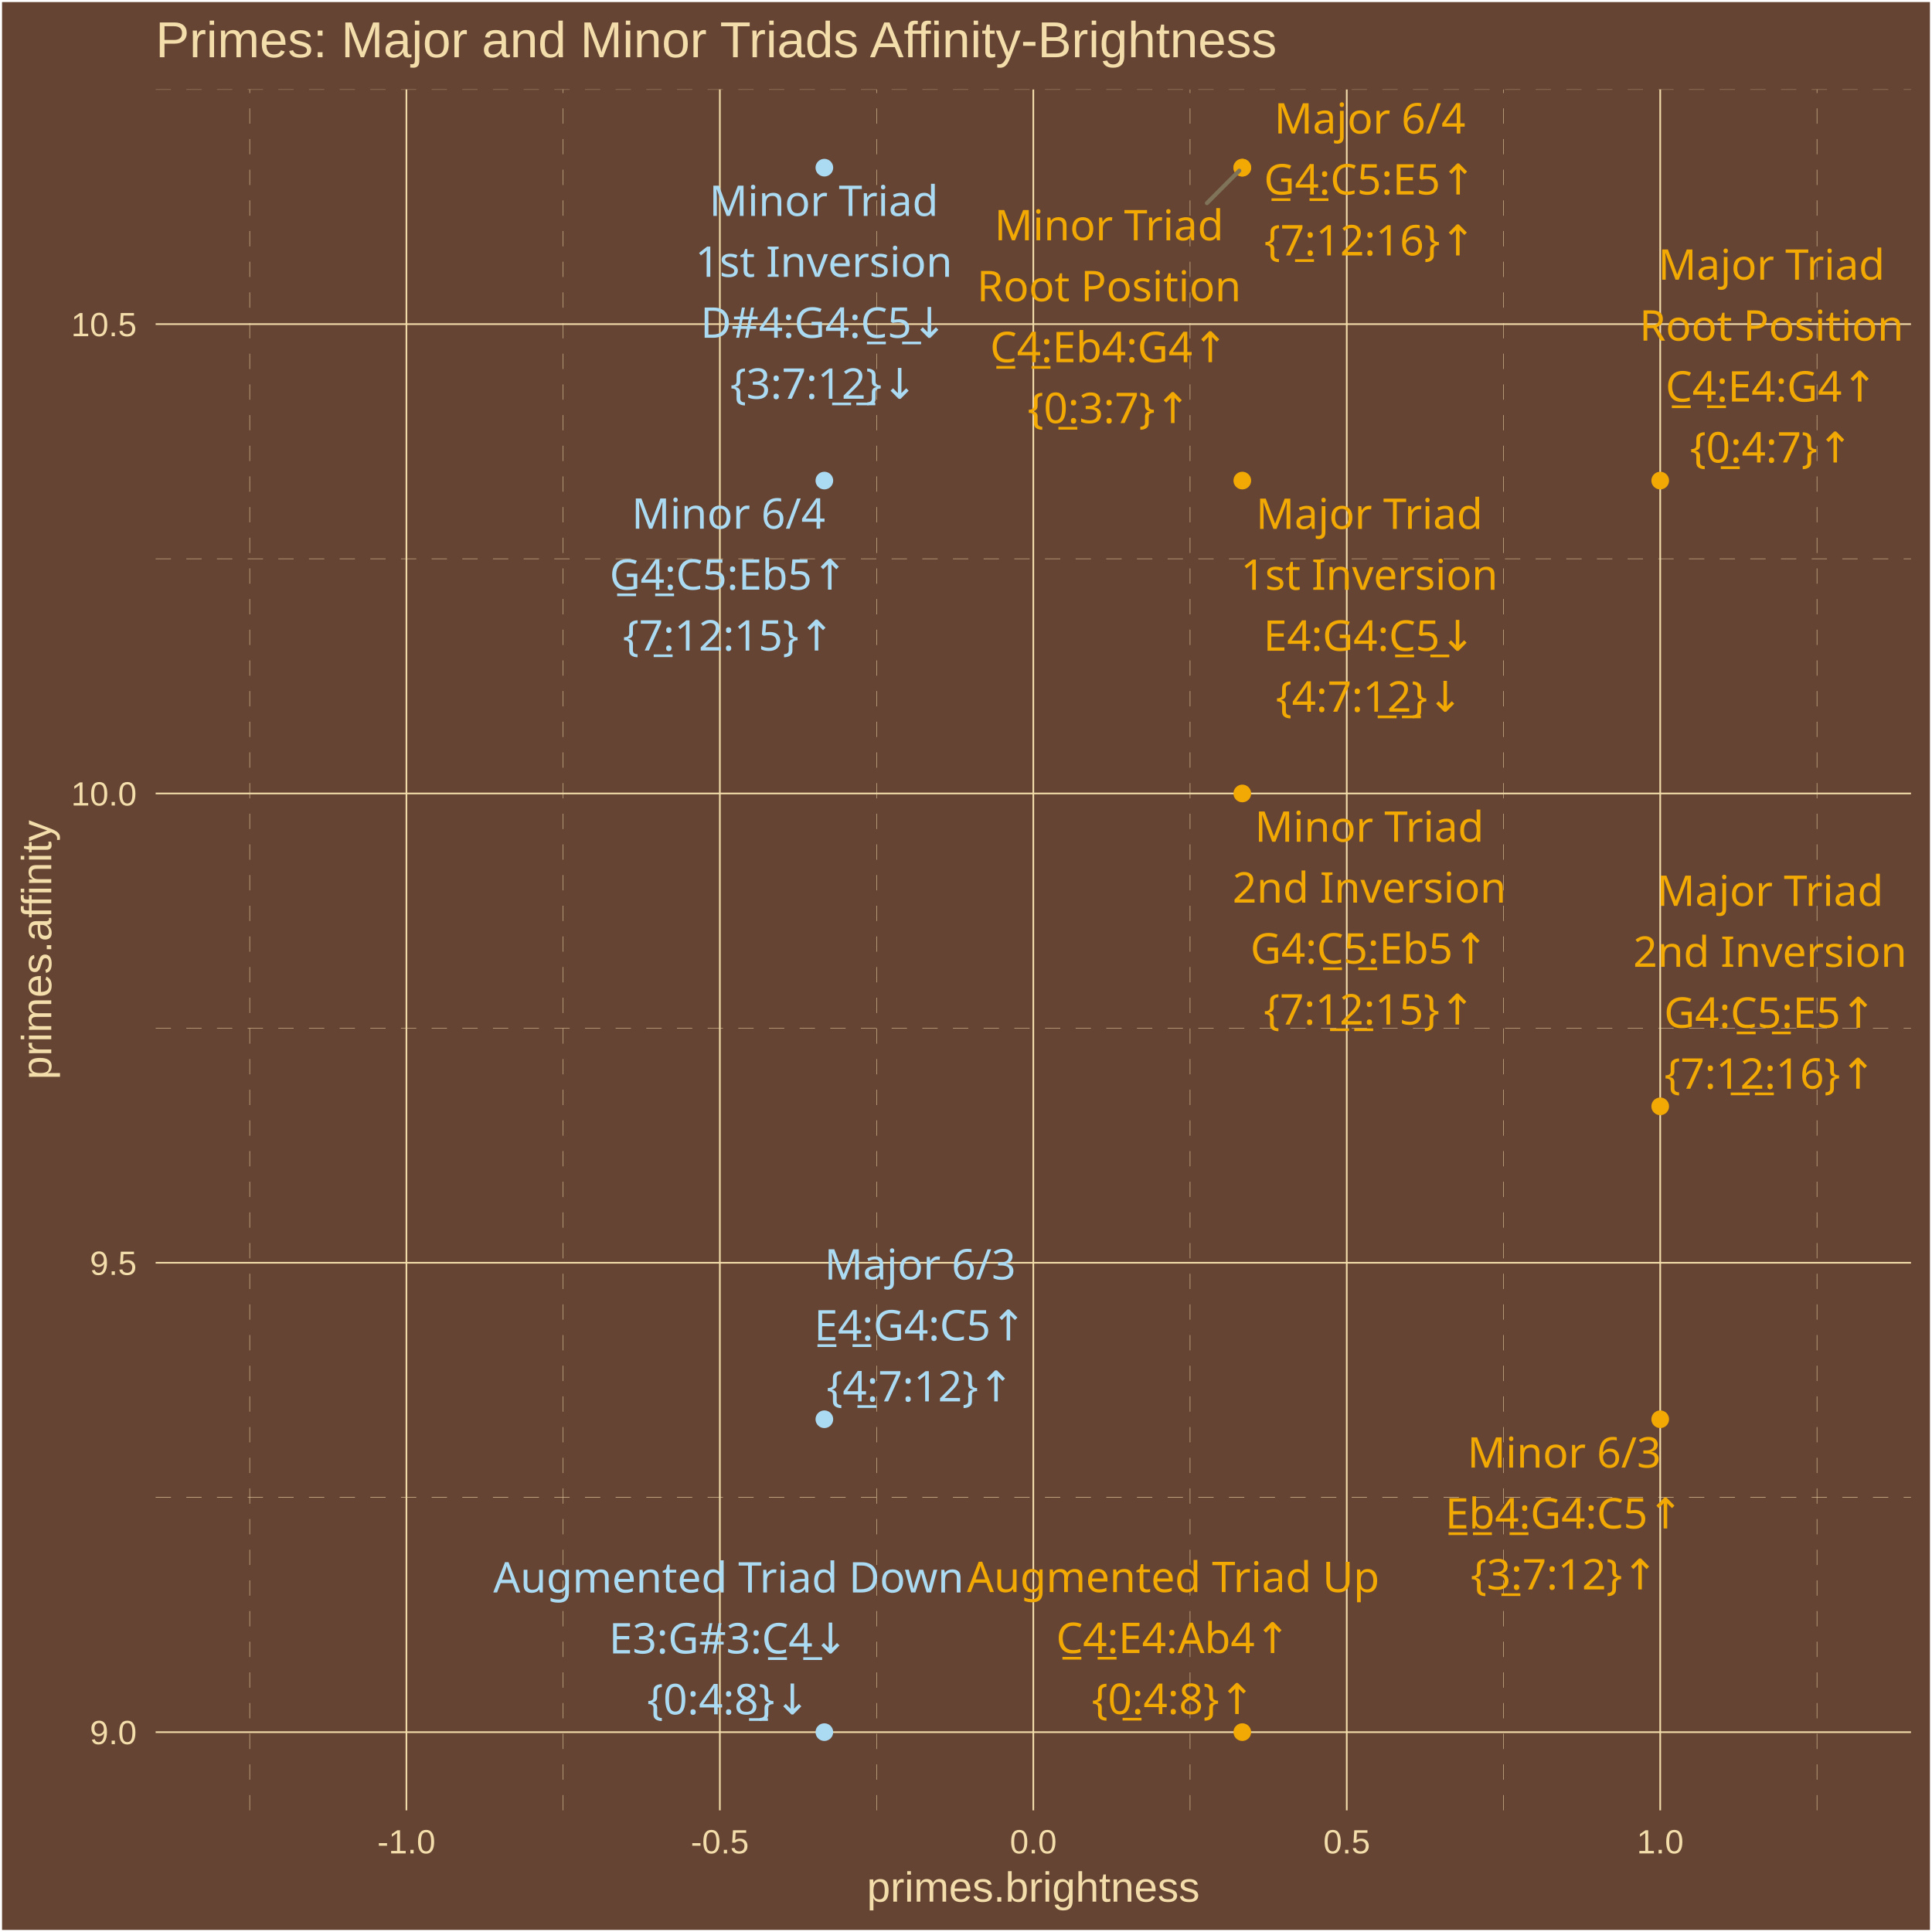
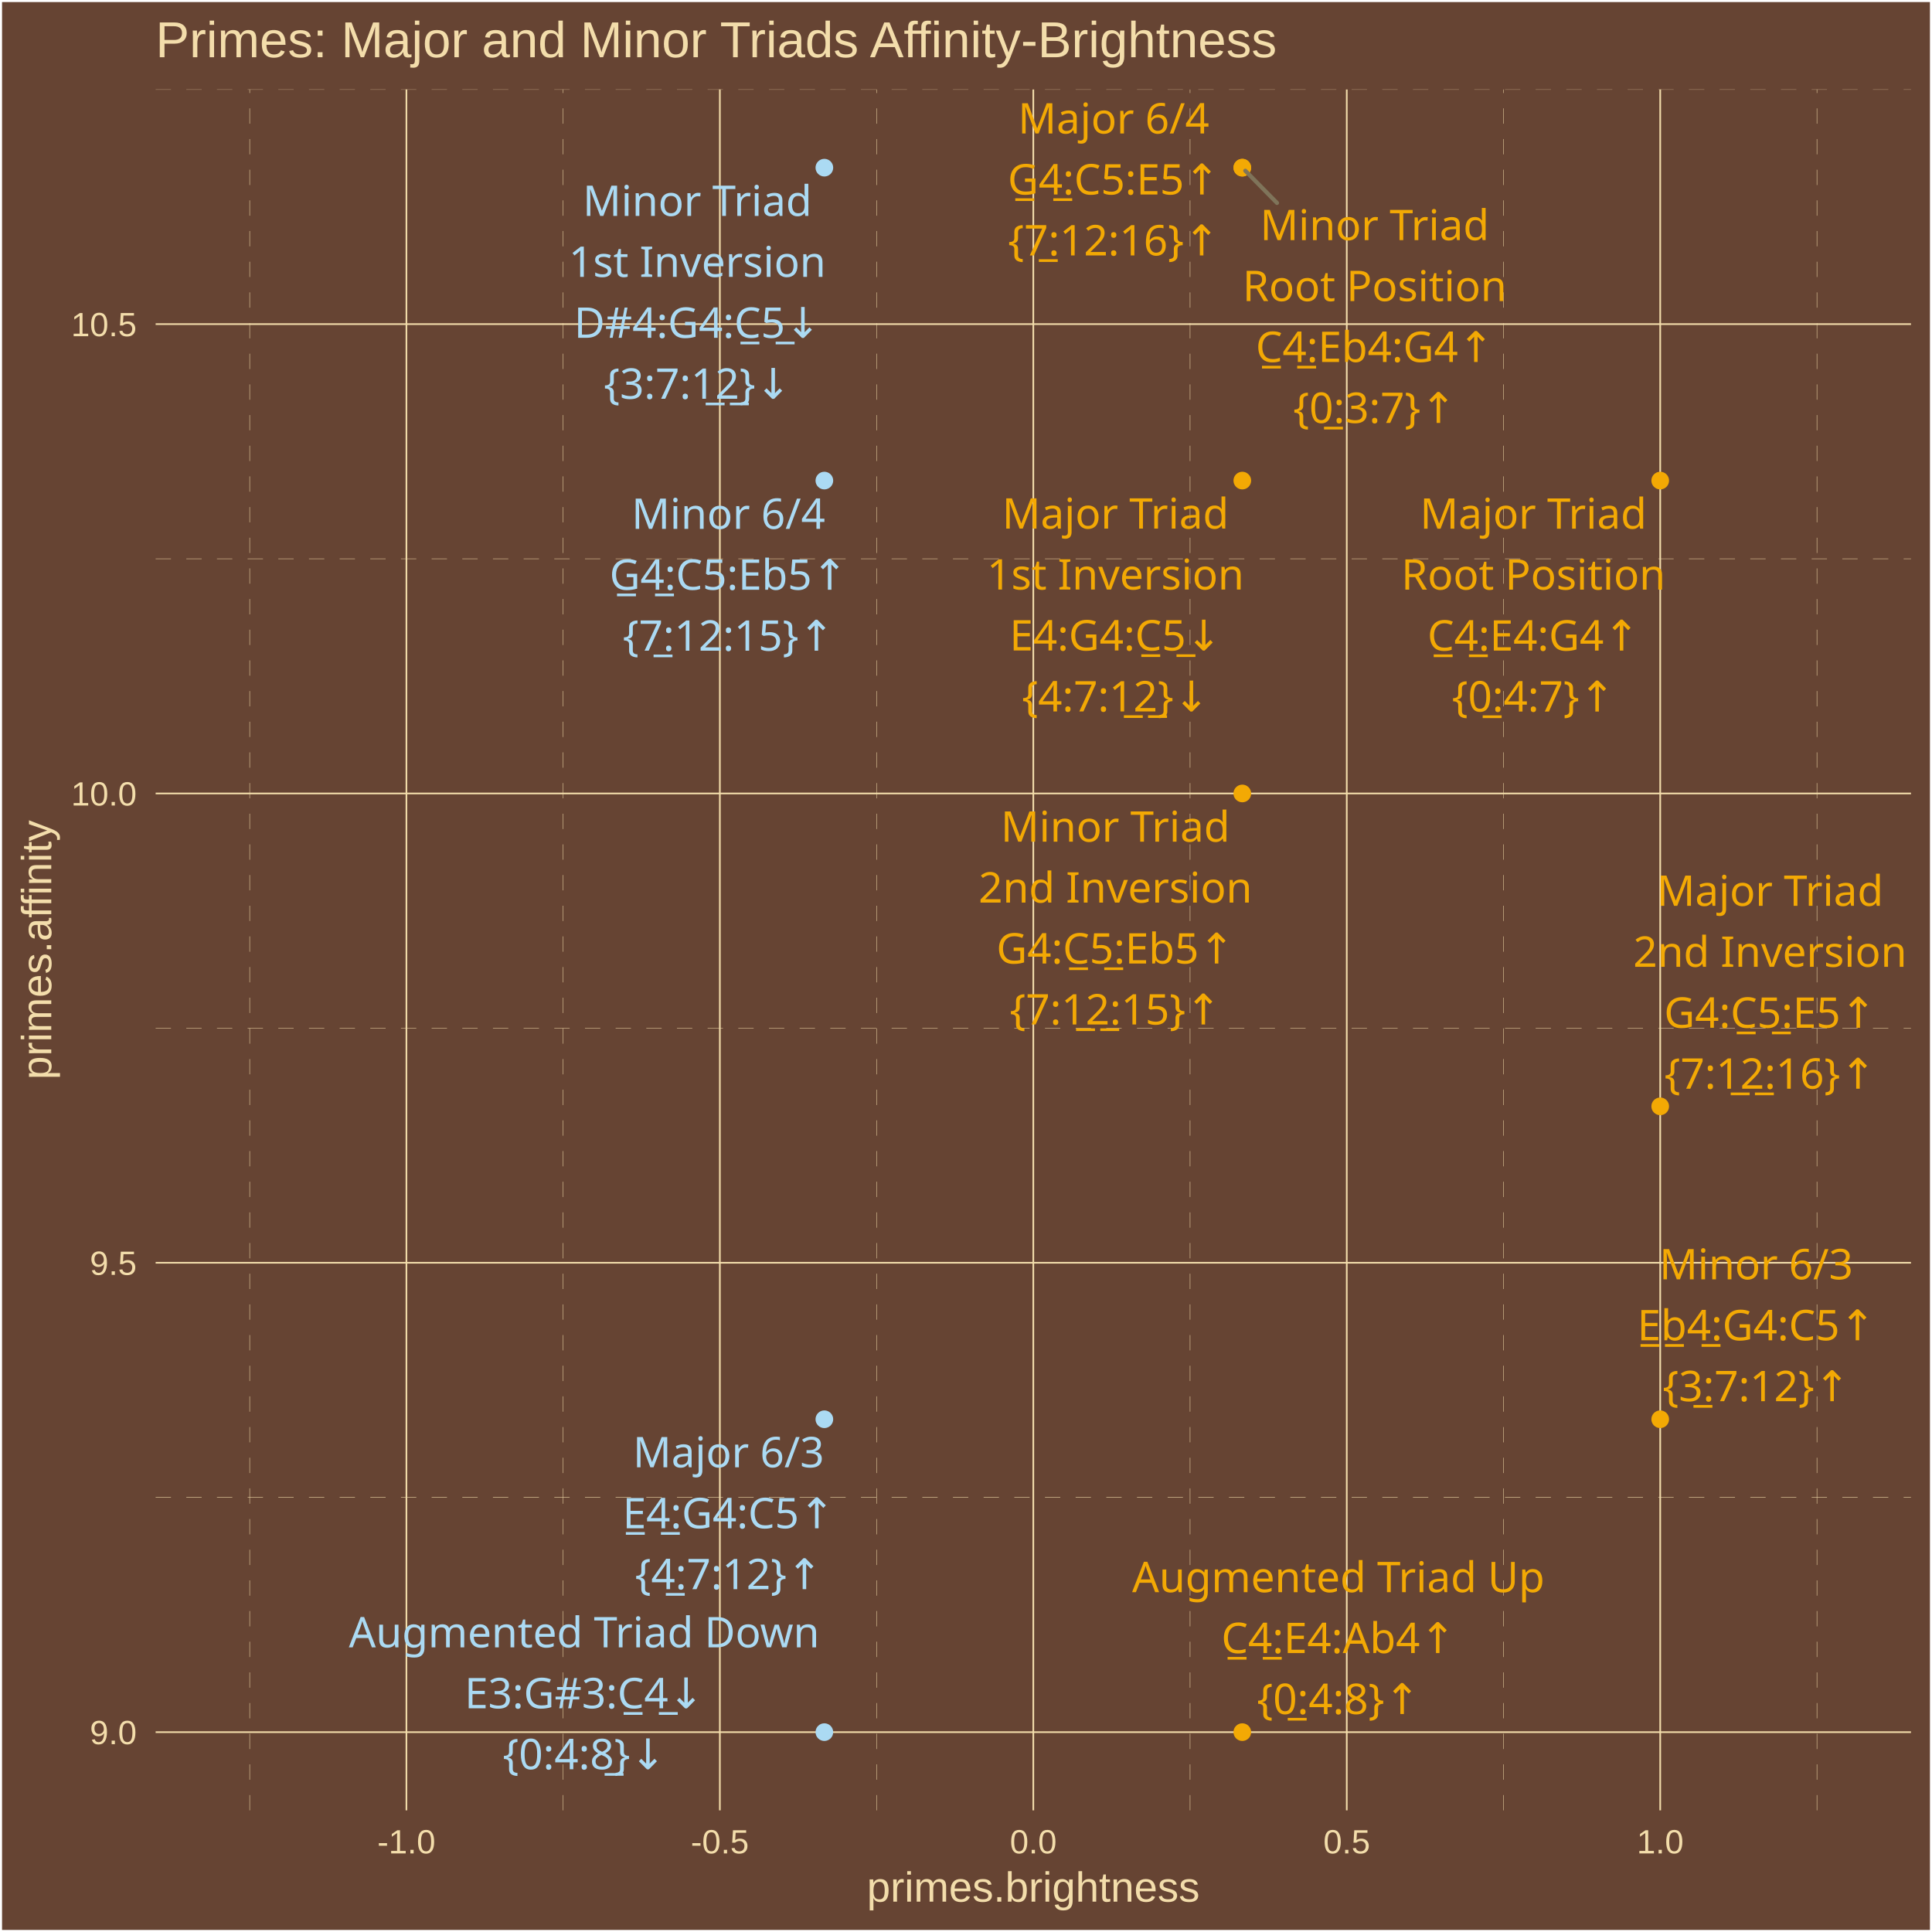
<svg xmlns="http://www.w3.org/2000/svg" class="svglite" width="504.00pt" height="504.00pt" viewBox="0 0 504.00 504.00">
  <defs>
    <style type="text/css">
    .svglite line, .svglite polyline, .svglite polygon, .svglite path, .svglite rect, .svglite circle {
      fill: none;
      stroke: #000000;
      stroke-linecap: round;
      stroke-linejoin: round;
      stroke-miterlimit: 10.00;
    }
    .svglite text {
      white-space: pre;
    }
  </style>
  </defs>
  <rect width="100%" height="100%" style="stroke: none; fill: #664433;" />
  <defs>
    <clipPath id="cpMC4wMHw1MDQuMDB8MC4wMHw1MDQuMDA=">
      <rect x="0.00" y="0.00" width="504.00" height="504.00" />
    </clipPath>
  </defs>
  <g clip-path="url(#cpMC4wMHw1MDQuMDB8MC4wMHw1MDQuMDA=)">
    <rect x="0.00" y="-0" width="504.00" height="504.00" style="stroke-width: 1.07; stroke: #FFFFFF; fill: #664433;" />
  </g>
  <defs>
    <clipPath id="cpNDAuNjB8NDk4LjUyfDIzLjM0fDQ3Mi4yNw==">
      <rect x="40.60" y="23.34" width="457.92" height="448.93" />
    </clipPath>
  </defs>
  <g clip-path="url(#cpNDAuNjB8NDk4LjUyfDIzLjM0fDQ3Mi4yNw==)">
    <rect x="40.60" y="23.34" width="457.92" height="448.93" style="stroke-width: 1.07; stroke: none; fill: #664433;" />
    <polyline points="40.60,390.64 498.52,390.64 " style="stroke-width: 0.11; stroke: #F3DDAB; stroke-dasharray: 4.00,4.00; stroke-linecap: butt;" />
    <polyline points="40.60,268.21 498.52,268.21 " style="stroke-width: 0.11; stroke: #F3DDAB; stroke-dasharray: 4.00,4.00; stroke-linecap: butt;" />
    <polyline points="40.60,145.77 498.52,145.77 " style="stroke-width: 0.11; stroke: #F3DDAB; stroke-dasharray: 4.00,4.00; stroke-linecap: butt;" />
    <polyline points="40.60,23.34 498.52,23.34 " style="stroke-width: 0.11; stroke: #F3DDAB; stroke-dasharray: 4.00,4.00; stroke-linecap: butt;" />
    <polyline points="65.14,472.27 65.14,23.34 " style="stroke-width: 0.11; stroke: #F3DDAB; stroke-dasharray: 4.00,4.00; stroke-linecap: butt;" />
    <polyline points="146.91,472.27 146.91,23.34 " style="stroke-width: 0.11; stroke: #F3DDAB; stroke-dasharray: 4.00,4.00; stroke-linecap: butt;" />
    <polyline points="228.68,472.27 228.68,23.34 " style="stroke-width: 0.11; stroke: #F3DDAB; stroke-dasharray: 4.00,4.00; stroke-linecap: butt;" />
    <polyline points="310.45,472.27 310.45,23.34 " style="stroke-width: 0.11; stroke: #F3DDAB; stroke-dasharray: 4.00,4.00; stroke-linecap: butt;" />
    <polyline points="392.22,472.27 392.22,23.34 " style="stroke-width: 0.11; stroke: #F3DDAB; stroke-dasharray: 4.00,4.00; stroke-linecap: butt;" />
    <polyline points="473.99,472.27 473.99,23.34 " style="stroke-width: 0.11; stroke: #F3DDAB; stroke-dasharray: 4.00,4.00; stroke-linecap: butt;" />
    <polyline points="40.60,451.86 498.52,451.86 " style="stroke-width: 0.43; stroke: #F3DDAB; stroke-linecap: butt;" />
    <polyline points="40.60,329.42 498.52,329.42 " style="stroke-width: 0.43; stroke: #F3DDAB; stroke-linecap: butt;" />
    <polyline points="40.60,206.99 498.52,206.99 " style="stroke-width: 0.43; stroke: #F3DDAB; stroke-linecap: butt;" />
    <polyline points="40.60,84.55 498.52,84.55 " style="stroke-width: 0.43; stroke: #F3DDAB; stroke-linecap: butt;" />
    <polyline points="106.02,472.27 106.02,23.34 " style="stroke-width: 0.43; stroke: #F3DDAB; stroke-linecap: butt;" />
    <polyline points="187.79,472.27 187.79,23.34 " style="stroke-width: 0.43; stroke: #F3DDAB; stroke-linecap: butt;" />
    <polyline points="269.56,472.27 269.56,23.34 " style="stroke-width: 0.43; stroke: #F3DDAB; stroke-linecap: butt;" />
    <polyline points="351.33,472.27 351.33,23.34 " style="stroke-width: 0.43; stroke: #F3DDAB; stroke-linecap: butt;" />
    <polyline points="433.10,472.27 433.10,23.34 " style="stroke-width: 0.43; stroke: #F3DDAB; stroke-linecap: butt;" />
    <circle cx="433.10" cy="125.37" r="1.95" style="stroke-width: 0.71; stroke: #F3A904; fill: #F3A904;" />
    <circle cx="324.08" cy="125.37" r="1.95" style="stroke-width: 0.71; stroke: #F3A904; fill: #F3A904;" />
    <circle cx="433.10" cy="288.61" r="1.95" style="stroke-width: 0.71; stroke: #F3A904; fill: #F3A904;" />
    <circle cx="215.05" cy="370.24" r="1.95" style="stroke-width: 0.71; stroke: #ABDAF3; fill: #ABDAF3;" />
    <circle cx="324.08" cy="43.74" r="1.95" style="stroke-width: 0.71; stroke: #F3A904; fill: #F3A904;" />
    <circle cx="324.08" cy="451.86" r="1.95" style="stroke-width: 0.71; stroke: #F3A904; fill: #F3A904;" />
    <circle cx="215.05" cy="451.86" r="1.95" style="stroke-width: 0.71; stroke: #ABDAF3; fill: #ABDAF3;" />
    <circle cx="324.08" cy="43.74" r="1.95" style="stroke-width: 0.71; stroke: #F3A904; fill: #F3A904;" />
    <circle cx="215.05" cy="43.74" r="1.95" style="stroke-width: 0.71; stroke: #ABDAF3; fill: #ABDAF3;" />
    <circle cx="324.08" cy="206.99" r="1.95" style="stroke-width: 0.71; stroke: #F3A904; fill: #F3A904;" />
    <circle cx="433.10" cy="370.24" r="1.95" style="stroke-width: 0.71; stroke: #F3A904; fill: #F3A904;" />
    <circle cx="215.05" cy="125.37" r="1.95" style="stroke-width: 0.71; stroke: #ABDAF3; fill: #ABDAF3;" />
-     <line x1="314.86" y1="52.98" x2="323.29" y2="44.53" style="stroke-width: 1.07; stroke: #7F745A;" />
-     <text x="462.12" y="72.96" text-anchor="middle" style="font-size: 11.04px;fill: #F3A904; font-family: &quot;Arial Unicode MS&quot;;" textLength="55.77px" lengthAdjust="spacingAndGlyphs">Major Triad</text>
-     <text x="462.12" y="88.86" text-anchor="middle" style="font-size: 11.04px;fill: #F3A904; font-family: &quot;Arial Unicode MS&quot;;" textLength="65.61px" lengthAdjust="spacingAndGlyphs">Root Position</text>
-     <text x="462.12" y="104.76" text-anchor="middle" style="font-size: 11.04px;fill: #F3A904; font-family: &quot;Arial Unicode MS&quot;;" textLength="56.30px" lengthAdjust="spacingAndGlyphs">C̲4̲:E4:G4↑</text>
-     <text x="462.12" y="120.65" text-anchor="middle" style="font-size: 11.04px;fill: #F3A904; font-family: &quot;Arial Unicode MS&quot;;" textLength="39.77px" lengthAdjust="spacingAndGlyphs">{0̲:4:7}↑</text>
-     <text x="357.22" y="137.97" text-anchor="middle" style="font-size: 11.04px;fill: #F3A904; font-family: &quot;Arial Unicode MS&quot;;" textLength="55.77px" lengthAdjust="spacingAndGlyphs">Major Triad</text>
-     <text x="357.22" y="153.86" text-anchor="middle" style="font-size: 11.04px;fill: #F3A904; font-family: &quot;Arial Unicode MS&quot;;" textLength="62.54px" lengthAdjust="spacingAndGlyphs">1st Inversion</text>
-     <text x="357.22" y="169.76" text-anchor="middle" style="font-size: 11.04px;fill: #F3A904; font-family: &quot;Arial Unicode MS&quot;;" textLength="56.30px" lengthAdjust="spacingAndGlyphs">E4:G4:C̲5̲↓</text>
-     <text x="357.22" y="185.66" text-anchor="middle" style="font-size: 11.04px;fill: #F3A904; font-family: &quot;Arial Unicode MS&quot;;" textLength="45.91px" lengthAdjust="spacingAndGlyphs">{4:7:1̲2̲}↓</text>
-     <text x="461.74" y="236.32" text-anchor="middle" style="font-size: 11.04px;fill: #F3A904; font-family: &quot;Arial Unicode MS&quot;;" textLength="55.77px" lengthAdjust="spacingAndGlyphs">Major Triad</text>
+     <line x1="333.13" y1="52.94" x2="324.86" y2="44.54" style="stroke-width: 1.07; stroke: #7F745A;" />
+     <text x="400.00" y="137.92" text-anchor="middle" style="font-size: 11.04px;fill: #F3A904; font-family: &quot;Arial Unicode MS&quot;;" textLength="55.77px" lengthAdjust="spacingAndGlyphs">Major Triad</text>
+     <text x="400.00" y="153.82" text-anchor="middle" style="font-size: 11.04px;fill: #F3A904; font-family: &quot;Arial Unicode MS&quot;;" textLength="65.61px" lengthAdjust="spacingAndGlyphs">Root Position</text>
+     <text x="400.00" y="169.72" text-anchor="middle" style="font-size: 11.04px;fill: #F3A904; font-family: &quot;Arial Unicode MS&quot;;" textLength="56.30px" lengthAdjust="spacingAndGlyphs">C̲4̲:E4:G4↑</text>
+     <text x="400.00" y="185.62" text-anchor="middle" style="font-size: 11.04px;fill: #F3A904; font-family: &quot;Arial Unicode MS&quot;;" textLength="39.77px" lengthAdjust="spacingAndGlyphs">{0̲:4:7}↑</text>
+     <text x="291.00" y="137.90" text-anchor="middle" style="font-size: 11.04px;fill: #F3A904; font-family: &quot;Arial Unicode MS&quot;;" textLength="55.77px" lengthAdjust="spacingAndGlyphs">Major Triad</text>
+     <text x="291.00" y="153.79" text-anchor="middle" style="font-size: 11.04px;fill: #F3A904; font-family: &quot;Arial Unicode MS&quot;;" textLength="62.54px" lengthAdjust="spacingAndGlyphs">1st Inversion</text>
+     <text x="291.00" y="169.69" text-anchor="middle" style="font-size: 11.04px;fill: #F3A904; font-family: &quot;Arial Unicode MS&quot;;" textLength="56.30px" lengthAdjust="spacingAndGlyphs">E4:G4:C̲5̲↓</text>
+     <text x="291.00" y="185.59" text-anchor="middle" style="font-size: 11.04px;fill: #F3A904; font-family: &quot;Arial Unicode MS&quot;;" textLength="45.91px" lengthAdjust="spacingAndGlyphs">{4:7:1̲2̲}↓</text>
+     <text x="461.74" y="236.31" text-anchor="middle" style="font-size: 11.04px;fill: #F3A904; font-family: &quot;Arial Unicode MS&quot;;" textLength="55.77px" lengthAdjust="spacingAndGlyphs">Major Triad</text>
    <text x="461.74" y="252.21" text-anchor="middle" style="font-size: 11.04px;fill: #F3A904; font-family: &quot;Arial Unicode MS&quot;;" textLength="66.23px" lengthAdjust="spacingAndGlyphs">2nd Inversion</text>
    <text x="461.74" y="268.11" text-anchor="middle" style="font-size: 11.04px;fill: #F3A904; font-family: &quot;Arial Unicode MS&quot;;" textLength="56.30px" lengthAdjust="spacingAndGlyphs">G4:C̲5̲:E5↑</text>
    <text x="461.74" y="284.01" text-anchor="middle" style="font-size: 11.04px;fill: #F3A904; font-family: &quot;Arial Unicode MS&quot;;" textLength="52.04px" lengthAdjust="spacingAndGlyphs">{7:1̲2̲:16}↑</text>
-     <text x="240.04" y="333.78" text-anchor="middle" style="font-size: 11.04px;fill: #ABDAF3; font-family: &quot;Arial Unicode MS&quot;;" textLength="45.98px" lengthAdjust="spacingAndGlyphs">Major 6/3</text>
-     <text x="240.04" y="349.68" text-anchor="middle" style="font-size: 11.04px;fill: #ABDAF3; font-family: &quot;Arial Unicode MS&quot;;" textLength="56.30px" lengthAdjust="spacingAndGlyphs">E̲4̲:G4:C5↑</text>
-     <text x="240.04" y="365.58" text-anchor="middle" style="font-size: 11.04px;fill: #ABDAF3; font-family: &quot;Arial Unicode MS&quot;;" textLength="45.91px" lengthAdjust="spacingAndGlyphs">{4̲:7:12}↑</text>
-     <text x="357.36" y="34.83" text-anchor="middle" style="font-size: 11.04px;fill: #F3A904; font-family: &quot;Arial Unicode MS&quot;;" textLength="45.98px" lengthAdjust="spacingAndGlyphs">Major 6/4</text>
-     <text x="357.36" y="50.73" text-anchor="middle" style="font-size: 11.04px;fill: #F3A904; font-family: &quot;Arial Unicode MS&quot;;" textLength="56.30px" lengthAdjust="spacingAndGlyphs">G̲4̲:C5:E5↑</text>
-     <text x="357.36" y="66.63" text-anchor="middle" style="font-size: 11.04px;fill: #F3A904; font-family: &quot;Arial Unicode MS&quot;;" textLength="52.04px" lengthAdjust="spacingAndGlyphs">{7̲:12:16}↑</text>
-     <text x="306.05" y="415.33" text-anchor="middle" style="font-size: 11.04px;fill: #F3A904; font-family: &quot;Arial Unicode MS&quot;;" textLength="101.78px" lengthAdjust="spacingAndGlyphs">Augmented Triad Up</text>
-     <text x="306.05" y="431.23" text-anchor="middle" style="font-size: 11.04px;fill: #F3A904; font-family: &quot;Arial Unicode MS&quot;;" textLength="61.21px" lengthAdjust="spacingAndGlyphs">C̲4̲:E4:Ab4↑</text>
-     <text x="306.05" y="447.13" text-anchor="middle" style="font-size: 11.04px;fill: #F3A904; font-family: &quot;Arial Unicode MS&quot;;" textLength="39.77px" lengthAdjust="spacingAndGlyphs">{0̲:4:8}↑</text>
-     <text x="190.06" y="415.43" text-anchor="middle" style="font-size: 11.04px;fill: #ABDAF3; font-family: &quot;Arial Unicode MS&quot;;" textLength="115.88px" lengthAdjust="spacingAndGlyphs">Augmented Triad Down</text>
-     <text x="190.06" y="431.33" text-anchor="middle" style="font-size: 11.04px;fill: #ABDAF3; font-family: &quot;Arial Unicode MS&quot;;" textLength="62.44px" lengthAdjust="spacingAndGlyphs">E3:G#3:C̲4̲↓</text>
-     <text x="190.06" y="447.22" text-anchor="middle" style="font-size: 11.04px;fill: #ABDAF3; font-family: &quot;Arial Unicode MS&quot;;" textLength="39.77px" lengthAdjust="spacingAndGlyphs">{0:4:8̲}↓</text>
-     <text x="289.31" y="62.68" text-anchor="middle" style="font-size: 11.04px;fill: #F3A904; font-family: &quot;Arial Unicode MS&quot;;" textLength="55.77px" lengthAdjust="spacingAndGlyphs">Minor Triad</text>
-     <text x="289.31" y="78.58" text-anchor="middle" style="font-size: 11.04px;fill: #F3A904; font-family: &quot;Arial Unicode MS&quot;;" textLength="65.61px" lengthAdjust="spacingAndGlyphs">Root Position</text>
-     <text x="289.31" y="94.48" text-anchor="middle" style="font-size: 11.04px;fill: #F3A904; font-family: &quot;Arial Unicode MS&quot;;" textLength="62.44px" lengthAdjust="spacingAndGlyphs">C̲4̲:Eb4:G4↑</text>
-     <text x="289.31" y="110.37" text-anchor="middle" style="font-size: 11.04px;fill: #F3A904; font-family: &quot;Arial Unicode MS&quot;;" textLength="39.77px" lengthAdjust="spacingAndGlyphs">{0̲:3:7}↑</text>
-     <text x="214.90" y="56.33" text-anchor="middle" style="font-size: 11.04px;fill: #ABDAF3; font-family: &quot;Arial Unicode MS&quot;;" textLength="55.77px" lengthAdjust="spacingAndGlyphs">Minor Triad</text>
-     <text x="214.90" y="72.22" text-anchor="middle" style="font-size: 11.04px;fill: #ABDAF3; font-family: &quot;Arial Unicode MS&quot;;" textLength="62.54px" lengthAdjust="spacingAndGlyphs">1st Inversion</text>
-     <text x="214.90" y="88.12" text-anchor="middle" style="font-size: 11.04px;fill: #ABDAF3; font-family: &quot;Arial Unicode MS&quot;;" textLength="63.04px" lengthAdjust="spacingAndGlyphs">D#4:G4:C̲5̲↓</text>
-     <text x="214.90" y="104.02" text-anchor="middle" style="font-size: 11.04px;fill: #ABDAF3; font-family: &quot;Arial Unicode MS&quot;;" textLength="45.91px" lengthAdjust="spacingAndGlyphs">{3:7:1̲2̲}↓</text>
-     <text x="357.22" y="219.58" text-anchor="middle" style="font-size: 11.04px;fill: #F3A904; font-family: &quot;Arial Unicode MS&quot;;" textLength="55.77px" lengthAdjust="spacingAndGlyphs">Minor Triad</text>
-     <text x="357.22" y="235.47" text-anchor="middle" style="font-size: 11.04px;fill: #F3A904; font-family: &quot;Arial Unicode MS&quot;;" textLength="66.23px" lengthAdjust="spacingAndGlyphs">2nd Inversion</text>
-     <text x="357.22" y="251.37" text-anchor="middle" style="font-size: 11.04px;fill: #F3A904; font-family: &quot;Arial Unicode MS&quot;;" textLength="62.44px" lengthAdjust="spacingAndGlyphs">G4:C̲5̲:Eb5↑</text>
-     <text x="357.22" y="267.27" text-anchor="middle" style="font-size: 11.04px;fill: #F3A904; font-family: &quot;Arial Unicode MS&quot;;" textLength="52.04px" lengthAdjust="spacingAndGlyphs">{7:1̲2̲:15}↑</text>
-     <text x="408.05" y="382.85" text-anchor="middle" style="font-size: 11.04px;fill: #F3A904; font-family: &quot;Arial Unicode MS&quot;;" textLength="45.98px" lengthAdjust="spacingAndGlyphs">Minor 6/3</text>
-     <text x="408.05" y="398.74" text-anchor="middle" style="font-size: 11.04px;fill: #F3A904; font-family: &quot;Arial Unicode MS&quot;;" textLength="62.44px" lengthAdjust="spacingAndGlyphs">E̲b̲4̲:G4:C5↑</text>
-     <text x="408.05" y="414.64" text-anchor="middle" style="font-size: 11.04px;fill: #F3A904; font-family: &quot;Arial Unicode MS&quot;;" textLength="45.91px" lengthAdjust="spacingAndGlyphs">{3̲:7:12}↑</text>
-     <text x="190.05" y="137.92" text-anchor="middle" style="font-size: 11.04px;fill: #ABDAF3; font-family: &quot;Arial Unicode MS&quot;;" textLength="45.98px" lengthAdjust="spacingAndGlyphs">Minor 6/4</text>
-     <text x="190.05" y="153.82" text-anchor="middle" style="font-size: 11.04px;fill: #ABDAF3; font-family: &quot;Arial Unicode MS&quot;;" textLength="62.44px" lengthAdjust="spacingAndGlyphs">G̲4̲:C5:Eb5↑</text>
-     <text x="190.05" y="169.71" text-anchor="middle" style="font-size: 11.04px;fill: #ABDAF3; font-family: &quot;Arial Unicode MS&quot;;" textLength="52.04px" lengthAdjust="spacingAndGlyphs">{7̲:12:15}↑</text>
+     <text x="190.06" y="382.78" text-anchor="middle" style="font-size: 11.04px;fill: #ABDAF3; font-family: &quot;Arial Unicode MS&quot;;" textLength="45.98px" lengthAdjust="spacingAndGlyphs">Major 6/3</text>
+     <text x="190.06" y="398.68" text-anchor="middle" style="font-size: 11.04px;fill: #ABDAF3; font-family: &quot;Arial Unicode MS&quot;;" textLength="56.30px" lengthAdjust="spacingAndGlyphs">E̲4̲:G4:C5↑</text>
+     <text x="190.06" y="414.57" text-anchor="middle" style="font-size: 11.04px;fill: #ABDAF3; font-family: &quot;Arial Unicode MS&quot;;" textLength="45.91px" lengthAdjust="spacingAndGlyphs">{4̲:7:12}↑</text>
+     <text x="290.52" y="34.83" text-anchor="middle" style="font-size: 11.04px;fill: #F3A904; font-family: &quot;Arial Unicode MS&quot;;" textLength="45.98px" lengthAdjust="spacingAndGlyphs">Major 6/4</text>
+     <text x="290.52" y="50.73" text-anchor="middle" style="font-size: 11.04px;fill: #F3A904; font-family: &quot;Arial Unicode MS&quot;;" textLength="56.30px" lengthAdjust="spacingAndGlyphs">G̲4̲:C5:E5↑</text>
+     <text x="290.52" y="66.63" text-anchor="middle" style="font-size: 11.04px;fill: #F3A904; font-family: &quot;Arial Unicode MS&quot;;" textLength="52.04px" lengthAdjust="spacingAndGlyphs">{7̲:12:16}↑</text>
+     <text x="349.14" y="415.35" text-anchor="middle" style="font-size: 11.04px;fill: #F3A904; font-family: &quot;Arial Unicode MS&quot;;" textLength="101.78px" lengthAdjust="spacingAndGlyphs">Augmented Triad Up</text>
+     <text x="349.14" y="431.24" text-anchor="middle" style="font-size: 11.04px;fill: #F3A904; font-family: &quot;Arial Unicode MS&quot;;" textLength="61.21px" lengthAdjust="spacingAndGlyphs">C̲4̲:E4:Ab4↑</text>
+     <text x="349.14" y="447.14" text-anchor="middle" style="font-size: 11.04px;fill: #F3A904; font-family: &quot;Arial Unicode MS&quot;;" textLength="39.77px" lengthAdjust="spacingAndGlyphs">{0̲:4:8}↑</text>
+     <text x="152.39" y="429.75" text-anchor="middle" style="font-size: 11.04px;fill: #ABDAF3; font-family: &quot;Arial Unicode MS&quot;;" textLength="115.88px" lengthAdjust="spacingAndGlyphs">Augmented Triad Down</text>
+     <text x="152.39" y="445.64" text-anchor="middle" style="font-size: 11.04px;fill: #ABDAF3; font-family: &quot;Arial Unicode MS&quot;;" textLength="62.44px" lengthAdjust="spacingAndGlyphs">E3:G#3:C̲4̲↓</text>
+     <text x="152.39" y="461.54" text-anchor="middle" style="font-size: 11.04px;fill: #ABDAF3; font-family: &quot;Arial Unicode MS&quot;;" textLength="39.77px" lengthAdjust="spacingAndGlyphs">{0:4:8̲}↓</text>
+     <text x="358.60" y="62.64" text-anchor="middle" style="font-size: 11.04px;fill: #F3A904; font-family: &quot;Arial Unicode MS&quot;;" textLength="55.77px" lengthAdjust="spacingAndGlyphs">Minor Triad</text>
+     <text x="358.60" y="78.54" text-anchor="middle" style="font-size: 11.04px;fill: #F3A904; font-family: &quot;Arial Unicode MS&quot;;" textLength="65.61px" lengthAdjust="spacingAndGlyphs">Root Position</text>
+     <text x="358.60" y="94.43" text-anchor="middle" style="font-size: 11.04px;fill: #F3A904; font-family: &quot;Arial Unicode MS&quot;;" textLength="62.44px" lengthAdjust="spacingAndGlyphs">C̲4̲:Eb4:G4↑</text>
+     <text x="358.60" y="110.33" text-anchor="middle" style="font-size: 11.04px;fill: #F3A904; font-family: &quot;Arial Unicode MS&quot;;" textLength="39.77px" lengthAdjust="spacingAndGlyphs">{0̲:3:7}↑</text>
+     <text x="181.91" y="56.33" text-anchor="middle" style="font-size: 11.04px;fill: #ABDAF3; font-family: &quot;Arial Unicode MS&quot;;" textLength="55.77px" lengthAdjust="spacingAndGlyphs">Minor Triad</text>
+     <text x="181.91" y="72.23" text-anchor="middle" style="font-size: 11.04px;fill: #ABDAF3; font-family: &quot;Arial Unicode MS&quot;;" textLength="62.54px" lengthAdjust="spacingAndGlyphs">1st Inversion</text>
+     <text x="181.91" y="88.13" text-anchor="middle" style="font-size: 11.04px;fill: #ABDAF3; font-family: &quot;Arial Unicode MS&quot;;" textLength="63.04px" lengthAdjust="spacingAndGlyphs">D#4:G4:C̲5̲↓</text>
+     <text x="181.91" y="104.03" text-anchor="middle" style="font-size: 11.04px;fill: #ABDAF3; font-family: &quot;Arial Unicode MS&quot;;" textLength="45.91px" lengthAdjust="spacingAndGlyphs">{3:7:1̲2̲}↓</text>
+     <text x="290.96" y="219.57" text-anchor="middle" style="font-size: 11.04px;fill: #F3A904; font-family: &quot;Arial Unicode MS&quot;;" textLength="55.77px" lengthAdjust="spacingAndGlyphs">Minor Triad</text>
+     <text x="290.96" y="235.46" text-anchor="middle" style="font-size: 11.04px;fill: #F3A904; font-family: &quot;Arial Unicode MS&quot;;" textLength="66.23px" lengthAdjust="spacingAndGlyphs">2nd Inversion</text>
+     <text x="290.96" y="251.36" text-anchor="middle" style="font-size: 11.04px;fill: #F3A904; font-family: &quot;Arial Unicode MS&quot;;" textLength="62.44px" lengthAdjust="spacingAndGlyphs">G4:C̲5̲:Eb5↑</text>
+     <text x="290.96" y="267.26" text-anchor="middle" style="font-size: 11.04px;fill: #F3A904; font-family: &quot;Arial Unicode MS&quot;;" textLength="52.04px" lengthAdjust="spacingAndGlyphs">{7:1̲2̲:15}↑</text>
+     <text x="458.14" y="333.74" text-anchor="middle" style="font-size: 11.04px;fill: #F3A904; font-family: &quot;Arial Unicode MS&quot;;" textLength="45.98px" lengthAdjust="spacingAndGlyphs">Minor 6/3</text>
+     <text x="458.14" y="349.64" text-anchor="middle" style="font-size: 11.04px;fill: #F3A904; font-family: &quot;Arial Unicode MS&quot;;" textLength="62.44px" lengthAdjust="spacingAndGlyphs">E̲b̲4̲:G4:C5↑</text>
+     <text x="458.14" y="365.53" text-anchor="middle" style="font-size: 11.04px;fill: #F3A904; font-family: &quot;Arial Unicode MS&quot;;" textLength="45.91px" lengthAdjust="spacingAndGlyphs">{3̲:7:12}↑</text>
+     <text x="190.02" y="137.96" text-anchor="middle" style="font-size: 11.04px;fill: #ABDAF3; font-family: &quot;Arial Unicode MS&quot;;" textLength="45.98px" lengthAdjust="spacingAndGlyphs">Minor 6/4</text>
+     <text x="190.02" y="153.85" text-anchor="middle" style="font-size: 11.04px;fill: #ABDAF3; font-family: &quot;Arial Unicode MS&quot;;" textLength="62.44px" lengthAdjust="spacingAndGlyphs">G̲4̲:C5:Eb5↑</text>
+     <text x="190.02" y="169.75" text-anchor="middle" style="font-size: 11.04px;fill: #ABDAF3; font-family: &quot;Arial Unicode MS&quot;;" textLength="52.04px" lengthAdjust="spacingAndGlyphs">{7̲:12:15}↑</text>
  </g>
  <g clip-path="url(#cpMC4wMHw1MDQuMDB8MC4wMHw1MDQuMDA=)">
    <text x="35.67" y="455.01" text-anchor="end" style="font-size: 8.80px;fill: #F3DDAB; font-family: &quot;Arial&quot;;" textLength="12.23px" lengthAdjust="spacingAndGlyphs">9.0</text>
    <text x="35.67" y="332.58" text-anchor="end" style="font-size: 8.80px;fill: #F3DDAB; font-family: &quot;Arial&quot;;" textLength="12.23px" lengthAdjust="spacingAndGlyphs">9.5</text>
    <text x="35.67" y="210.14" text-anchor="end" style="font-size: 8.80px;fill: #F3DDAB; font-family: &quot;Arial&quot;;" textLength="17.13px" lengthAdjust="spacingAndGlyphs">10.0</text>
    <text x="35.67" y="87.71" text-anchor="end" style="font-size: 8.80px;fill: #F3DDAB; font-family: &quot;Arial&quot;;" textLength="17.13px" lengthAdjust="spacingAndGlyphs">10.5</text>
    <text x="106.02" y="483.50" text-anchor="middle" style="font-size: 8.80px;fill: #F3DDAB; font-family: &quot;Arial&quot;;" textLength="15.16px" lengthAdjust="spacingAndGlyphs">-1.0</text>
    <text x="187.79" y="483.50" text-anchor="middle" style="font-size: 8.80px;fill: #F3DDAB; font-family: &quot;Arial&quot;;" textLength="15.16px" lengthAdjust="spacingAndGlyphs">-0.5</text>
    <text x="269.56" y="483.50" text-anchor="middle" style="font-size: 8.80px;fill: #F3DDAB; font-family: &quot;Arial&quot;;" textLength="12.23px" lengthAdjust="spacingAndGlyphs">0.0</text>
    <text x="351.33" y="483.50" text-anchor="middle" style="font-size: 8.80px;fill: #F3DDAB; font-family: &quot;Arial&quot;;" textLength="12.23px" lengthAdjust="spacingAndGlyphs">0.5</text>
    <text x="433.10" y="483.50" text-anchor="middle" style="font-size: 8.80px;fill: #F3DDAB; font-family: &quot;Arial&quot;;" textLength="12.23px" lengthAdjust="spacingAndGlyphs">1.0</text>
    <text x="269.56" y="496.09" text-anchor="middle" style="font-size: 11.00px;fill: #F3DDAB; font-family: &quot;Arial&quot;;" textLength="86.82px" lengthAdjust="spacingAndGlyphs">primes.brightness</text>
    <text transform="translate(13.37,247.80) rotate(-90)" text-anchor="middle" style="font-size: 11.00px;fill: #F3DDAB; font-family: &quot;Arial&quot;;" textLength="67.85px" lengthAdjust="spacingAndGlyphs">primes.affinity</text>
    <text x="40.60" y="14.94" style="font-size: 13.20px;fill: #F3DDAB; font-family: &quot;Arial&quot;;" textLength="293.95px" lengthAdjust="spacingAndGlyphs">Primes: Major and Minor Triads Affinity-Brightness</text>
  </g>
</svg>
